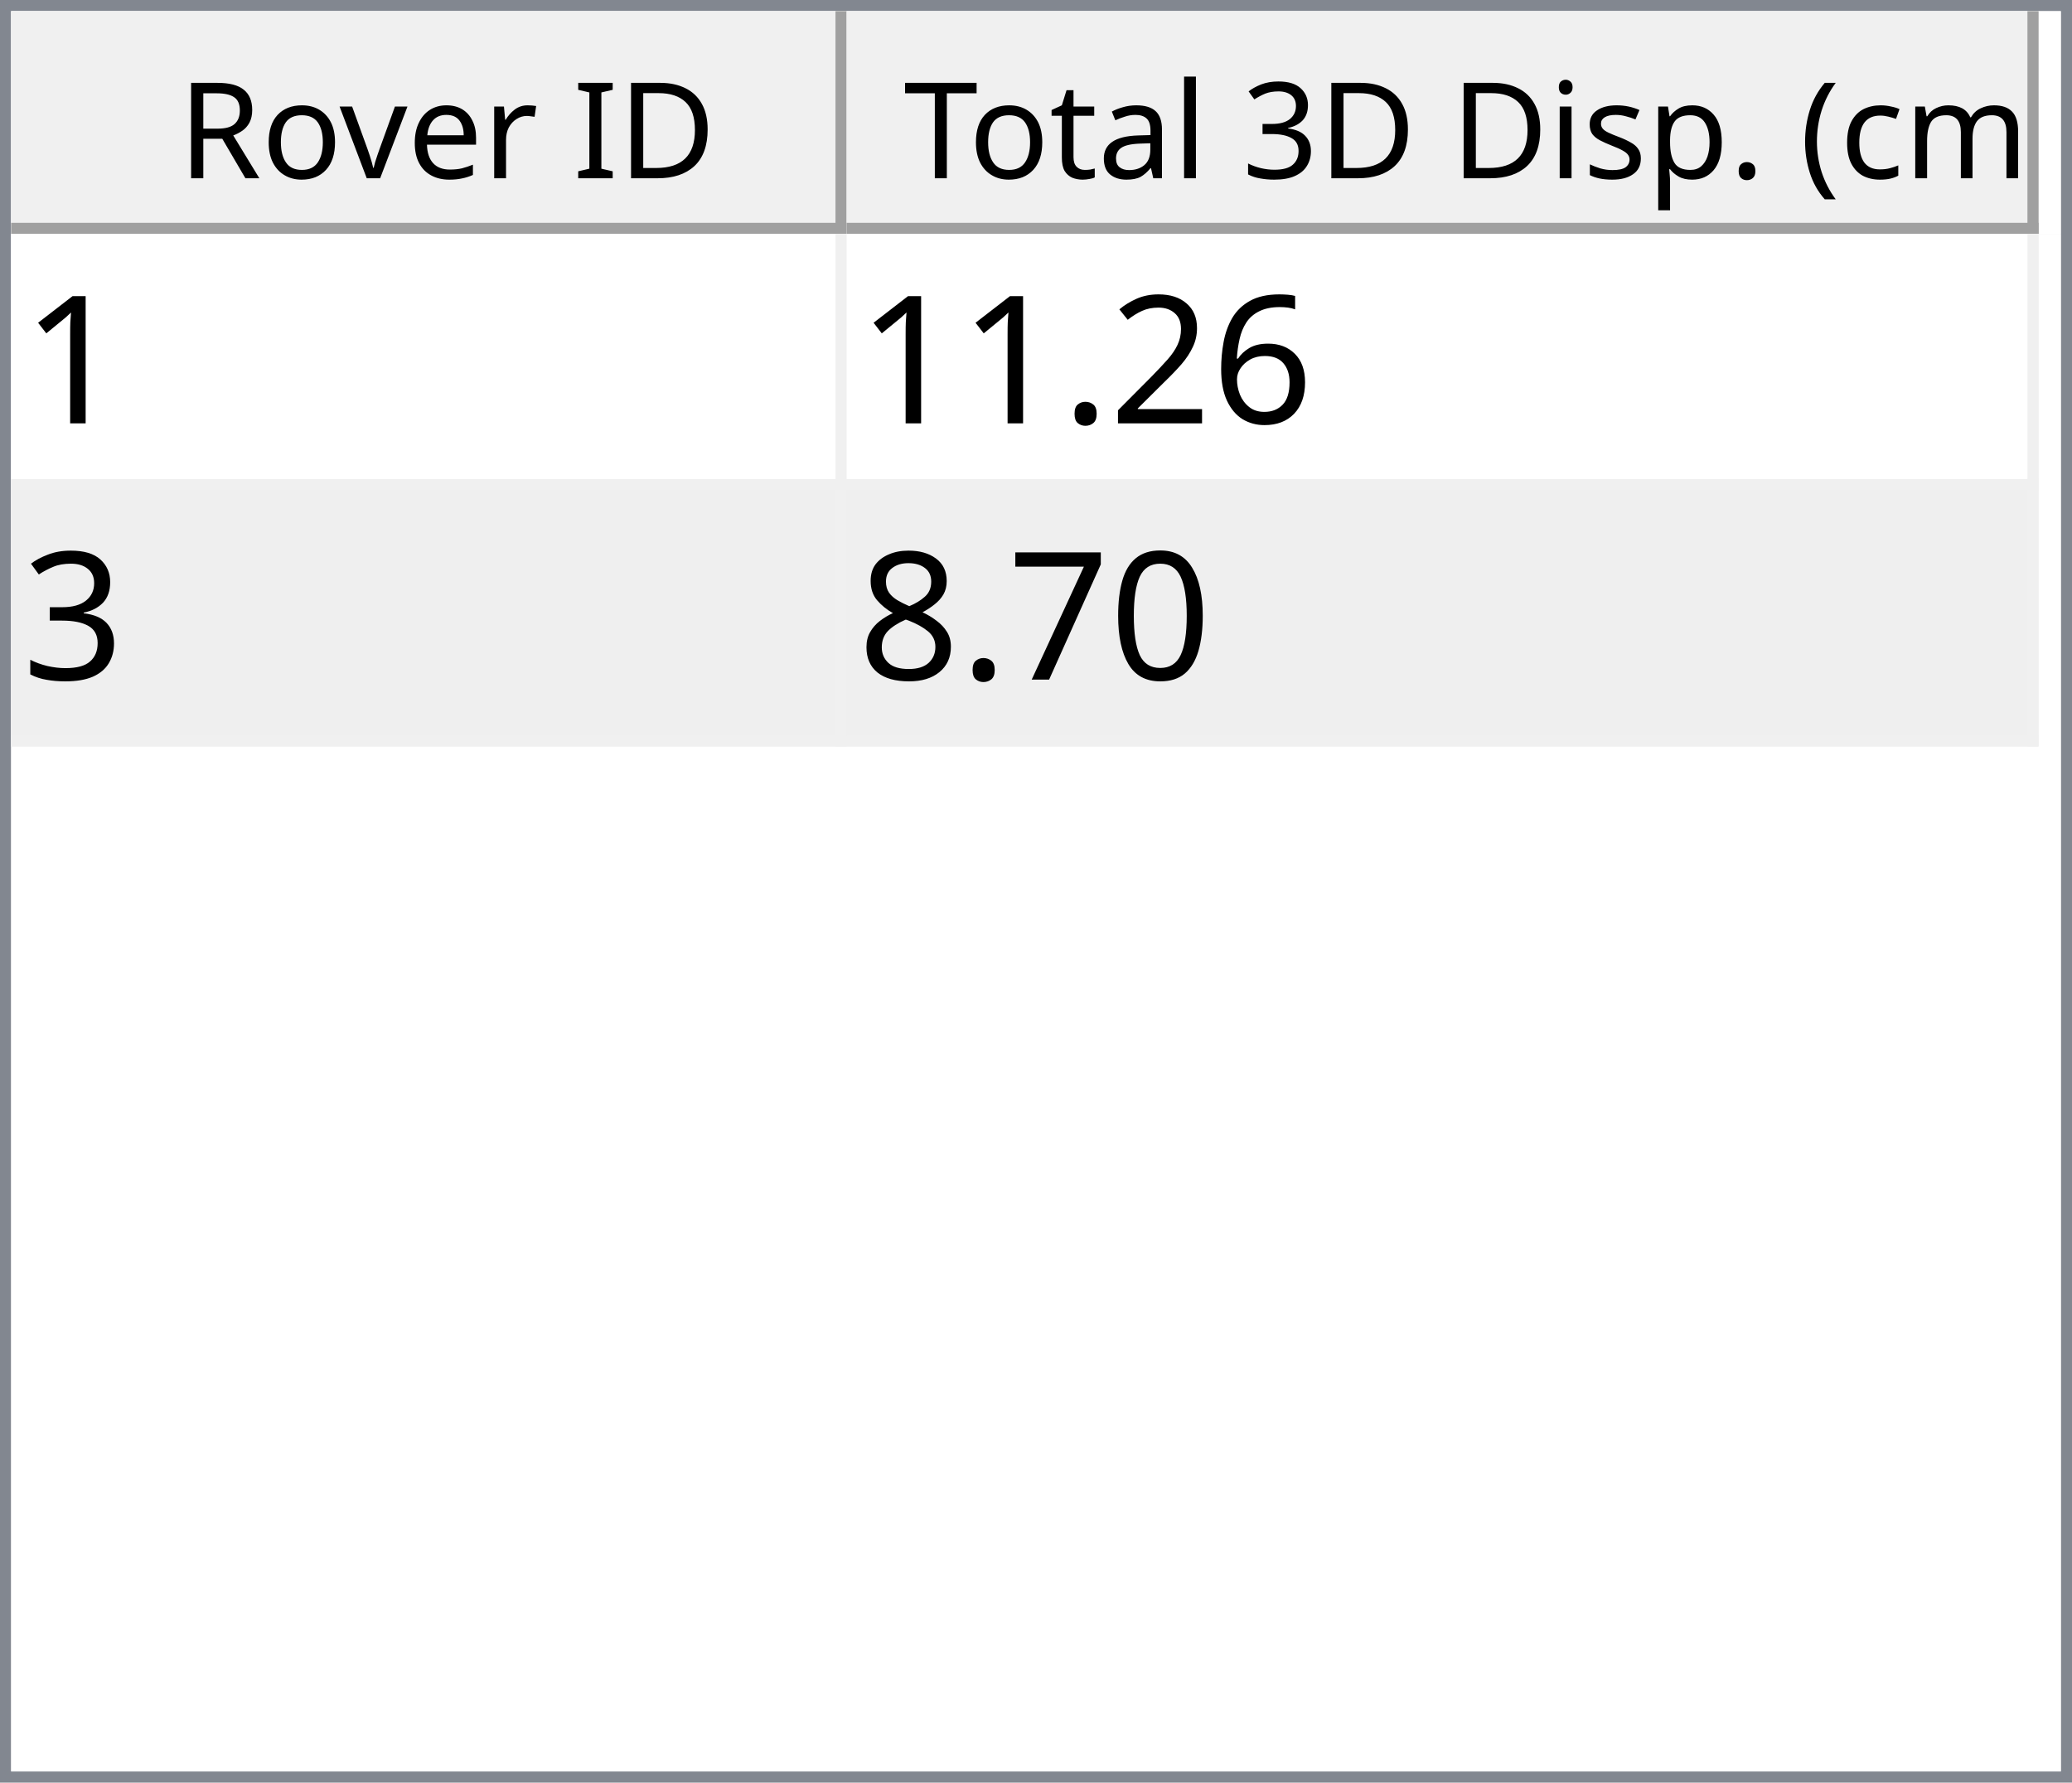
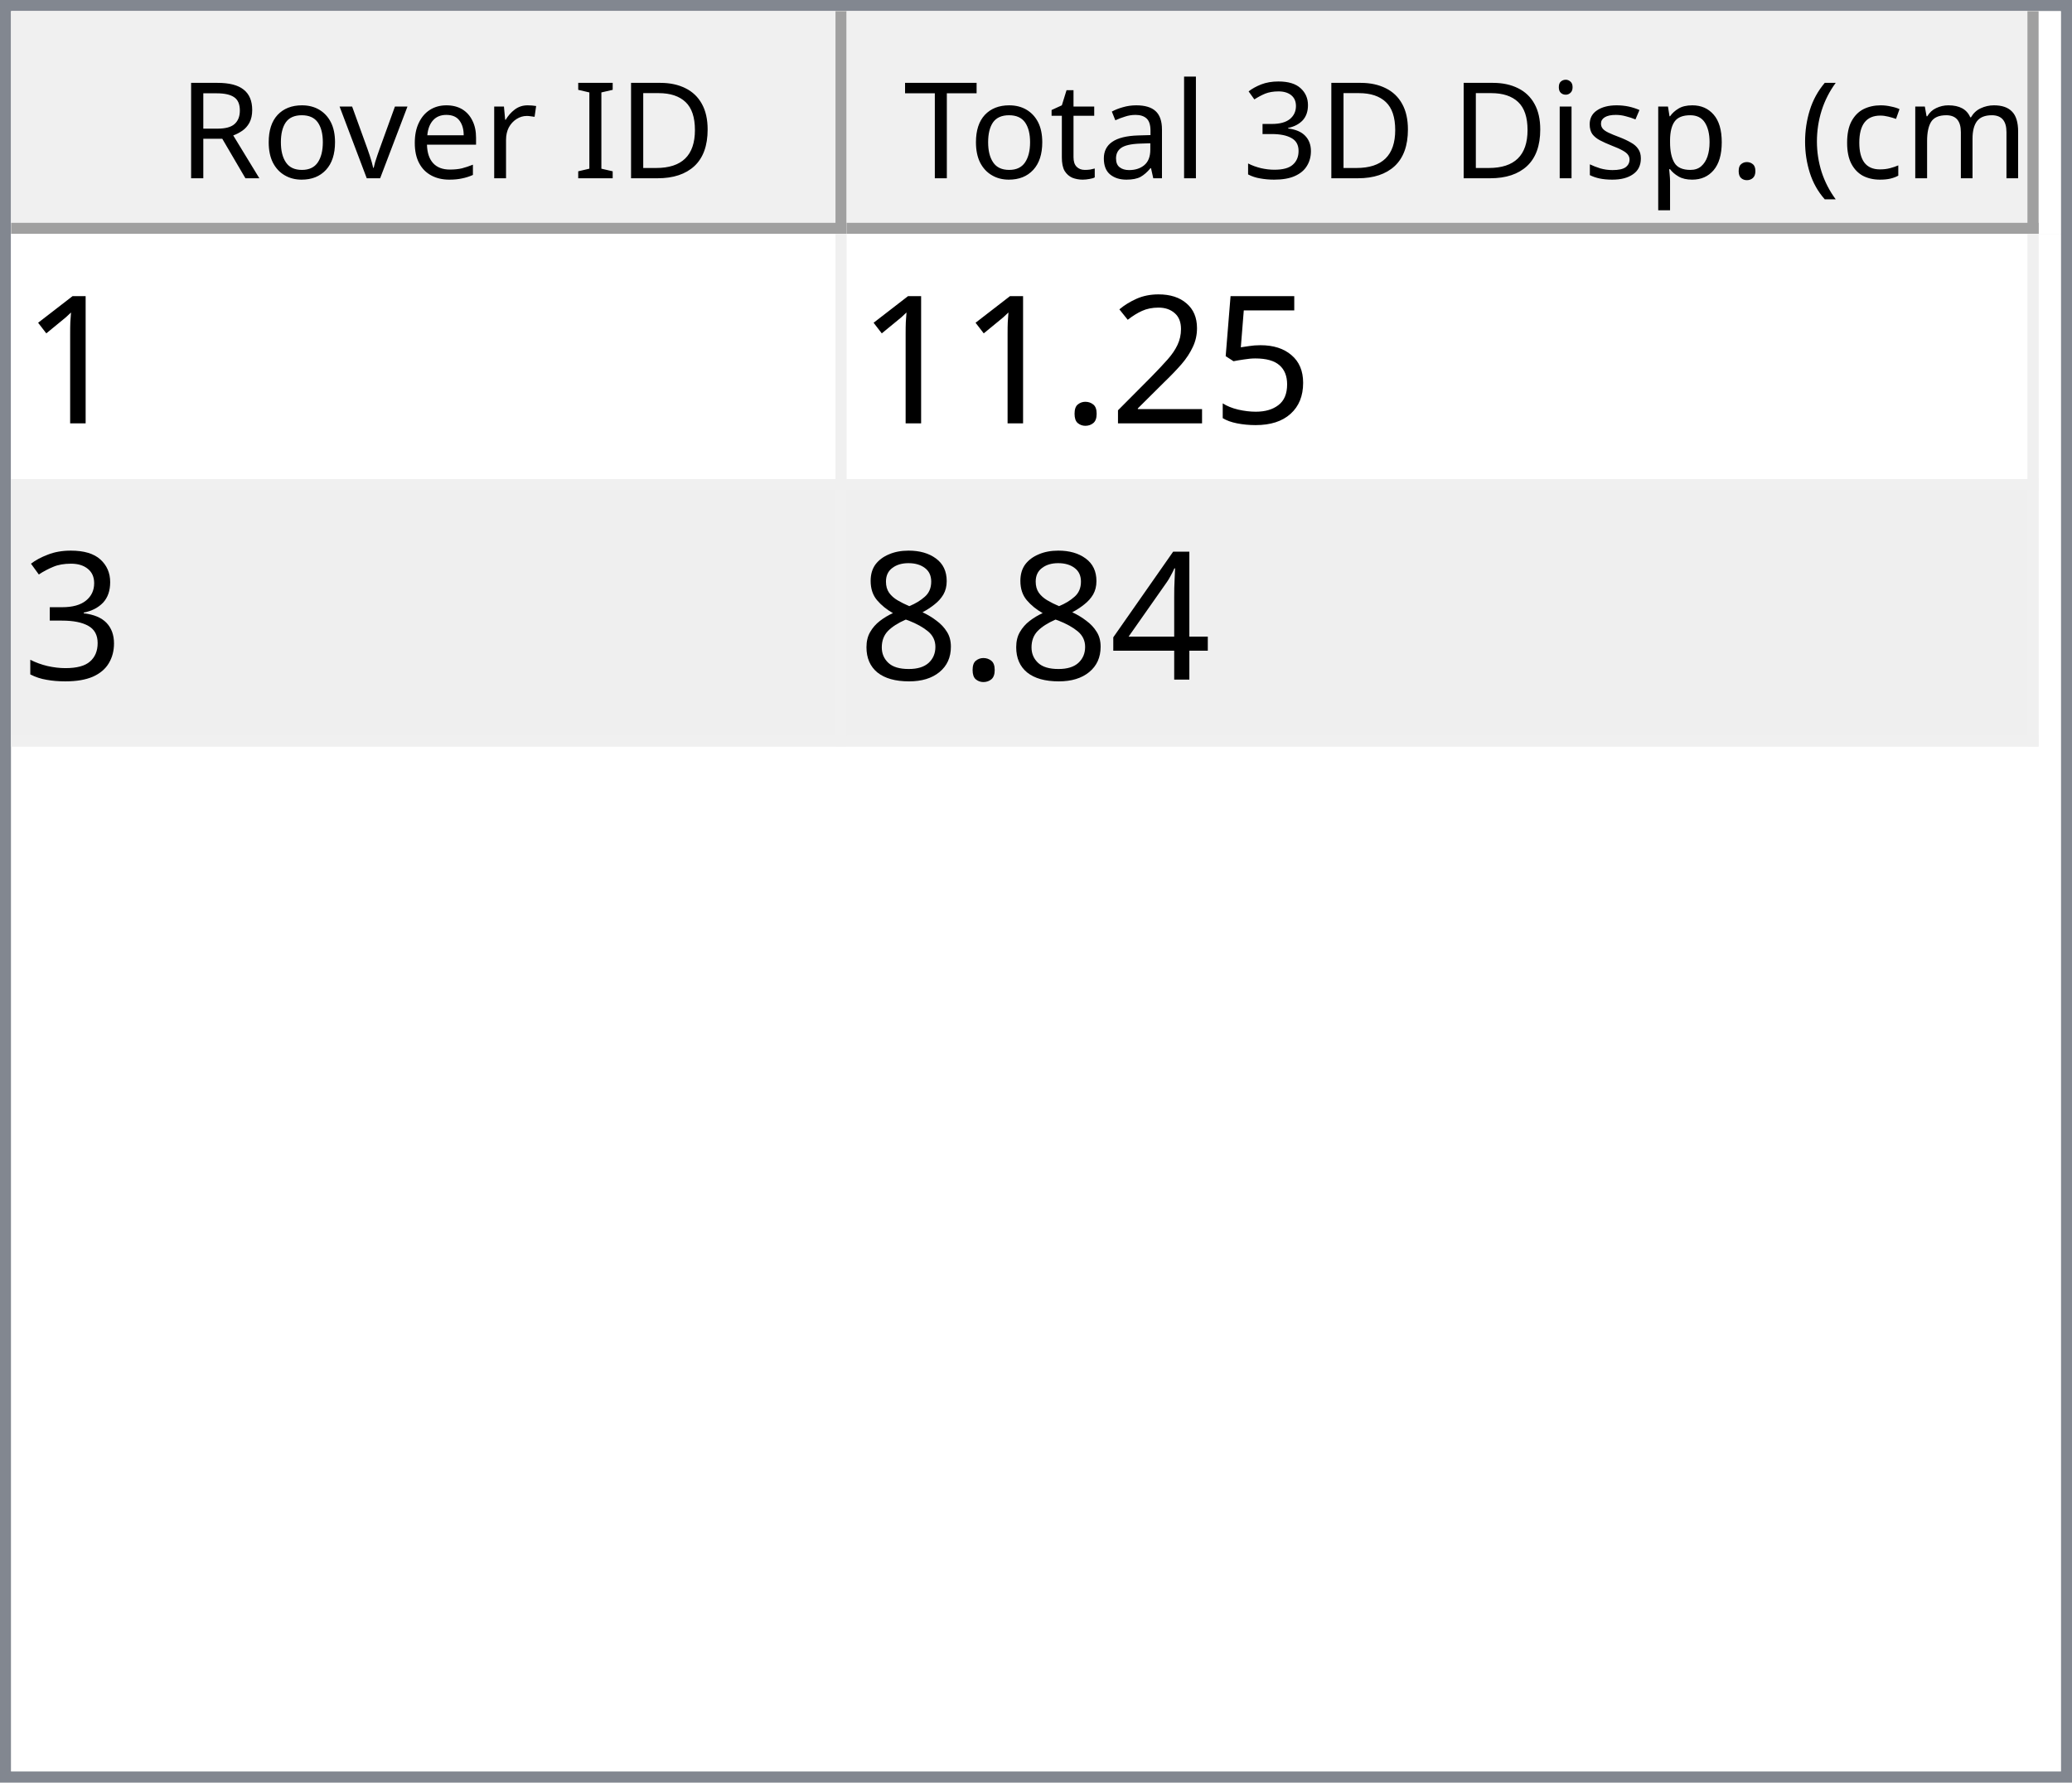
<svg xmlns="http://www.w3.org/2000/svg" style="fill-opacity:1; color-rendering:auto; color-interpolation:auto; text-rendering:auto; stroke:black; stroke-linecap:square; stroke-miterlimit:10; shape-rendering:auto; stroke-opacity:1; fill:black; stroke-dasharray:none; font-weight:normal; stroke-width:1; font-family:'Dialog'; font-style:normal; stroke-linejoin:miter; font-size:12px; stroke-dashoffset:0; image-rendering:auto;" width="186" height="160">
  <defs id="genericDefs" />
  <g>
    <defs id="defs1">
      <clipPath clipPathUnits="userSpaceOnUse" id="clipPath1">
        <path d="M0 0 L186 0 L186 160 L0 160 L0 0 Z" />
      </clipPath>
      <clipPath clipPathUnits="userSpaceOnUse" id="clipPath2">
        <path d="M0 0 L0 160 L186 160 L186 0 Z" />
      </clipPath>
      <clipPath clipPathUnits="userSpaceOnUse" id="clipPath3">
        <path d="M0 0 L0 20 L184 20 L184 0 Z" />
      </clipPath>
      <clipPath clipPathUnits="userSpaceOnUse" id="clipPath4">
        <path d="M0 0 L0 20 L75 20 L75 0 Z" />
      </clipPath>
      <clipPath clipPathUnits="userSpaceOnUse" id="clipPath5">
        <path d="M1 1 L1 19 L74 19 L74 1 Z" />
      </clipPath>
      <clipPath clipPathUnits="userSpaceOnUse" id="clipPath6">
        <path d="M0 0 L0 18 L73 18 L73 0 Z" />
      </clipPath>
      <clipPath clipPathUnits="userSpaceOnUse" id="clipPath7">
        <path d="M-0.5 -0.5 L-0.5 19.5 L74.5 19.5 L74.5 -0.5 Z" />
      </clipPath>
      <clipPath clipPathUnits="userSpaceOnUse" id="clipPath8">
        <path d="M0 0 L0 20 L107 20 L107 0 Z" />
      </clipPath>
      <clipPath clipPathUnits="userSpaceOnUse" id="clipPath9">
        <path d="M1 1 L1 19 L106 19 L106 1 Z" />
      </clipPath>
      <clipPath clipPathUnits="userSpaceOnUse" id="clipPath10">
        <path d="M0 0 L0 18 L105 18 L105 0 Z" />
      </clipPath>
      <clipPath clipPathUnits="userSpaceOnUse" id="clipPath11">
        <path d="M-0.5 -0.5 L-0.5 19.5 L106.5 19.5 L106.5 -0.5 Z" />
      </clipPath>
      <clipPath clipPathUnits="userSpaceOnUse" id="clipPath12">
        <path d="M0 0 L0 138 L184 138 L184 0 Z" />
      </clipPath>
      <clipPath clipPathUnits="userSpaceOnUse" id="clipPath13">
        <path d="M0 0 L0 46 L182 46 L182 0 Z" />
      </clipPath>
      <clipPath clipPathUnits="userSpaceOnUse" id="clipPath14">
        <path d="M-0.5 -0.5 L-0.5 45.5 L181.5 45.5 L181.5 -0.5 Z" />
      </clipPath>
      <clipPath clipPathUnits="userSpaceOnUse" id="clipPath15">
        <path d="M0 0 L0 22 L74 22 L74 0 Z" />
      </clipPath>
      <clipPath clipPathUnits="userSpaceOnUse" id="clipPath16">
        <path d="M0 0 L0 22 L106 22 L106 0 Z" />
      </clipPath>
      <font horiz-adv-x="64.551" id="font1">
        <font-face ascent="107.91" descent="25.098" units-per-em="100" style="font-style:normal; font-family:Segoe UI; font-weight:normal;" />
        <missing-glyph horiz-adv-x="64.551" d="M8.109 0 L8.109 68.266 L56.453 68.266 L56.453 0 L8.109 0 ZM15.328 7.234 L49.219 7.234 L49.219 61.031 L15.328 61.031 L15.328 7.234 Z" />
        <glyph unicode="D" horiz-adv-x="70.117" d="M9.188 0 L9.188 70.016 L28.516 70.016 Q65.531 70.016 65.531 35.891 Q65.531 19.672 55.25 9.836 Q44.969 0 27.734 0 L9.188 0 ZM17.391 62.594 L17.391 7.422 L27.828 7.422 Q41.609 7.422 49.273 14.797 Q56.938 22.172 56.938 35.688 Q56.938 62.594 28.328 62.594 L17.391 62.594 Z" />
        <glyph unicode="I" horiz-adv-x="26.611" d="M17.391 0 L9.188 0 L9.188 70.016 L17.391 70.016 L17.391 0 Z" />
        <glyph unicode=" " horiz-adv-x="27.393" d="" />
        <glyph unicode="r" horiz-adv-x="34.766" d="M34.188 41.891 Q32.078 43.5 28.125 43.5 Q23 43.5 19.555 38.672 Q16.109 33.844 16.109 25.484 L16.109 0 L8.109 0 L8.109 50 L16.109 50 L16.109 39.703 L16.312 39.703 Q18.016 44.969 21.531 47.922 Q25.047 50.875 29.391 50.875 Q32.516 50.875 34.188 50.203 L34.188 41.891 Z" />
        <glyph unicode="e" horiz-adv-x="52.295" d="M48.297 23 L12.984 23 Q13.188 14.656 17.484 10.109 Q21.781 5.562 29.297 5.562 Q37.75 5.562 44.828 11.141 L44.828 3.609 Q38.234 -1.172 27.391 -1.172 Q16.797 -1.172 10.742 5.641 Q4.688 12.453 4.688 24.812 Q4.688 36.469 11.305 43.82 Q17.922 51.172 27.734 51.172 Q37.547 51.172 42.922 44.828 Q48.297 38.484 48.297 27.203 L48.297 23 ZM40.094 29.781 Q40.047 36.719 36.75 40.578 Q33.453 44.438 27.594 44.438 Q21.922 44.438 17.969 40.383 Q14.016 36.328 13.094 29.781 L40.094 29.781 Z" />
        <glyph unicode="v" horiz-adv-x="47.9" d="M47.406 50 L27.484 0 L19.625 0 L0.688 50 L9.469 50 L22.172 13.672 Q23.578 9.672 23.922 6.688 L24.125 6.688 Q24.609 10.453 25.688 13.484 L38.969 50 L47.406 50 Z" />
        <glyph unicode="o" horiz-adv-x="58.594" d="M29 -1.172 Q17.922 -1.172 11.305 5.836 Q4.688 12.844 4.688 24.422 Q4.688 37.016 11.57 44.094 Q18.453 51.172 30.172 51.172 Q41.359 51.172 47.633 44.289 Q53.906 37.406 53.906 25.203 Q53.906 13.234 47.141 6.031 Q40.375 -1.172 29 -1.172 ZM29.594 44.438 Q21.875 44.438 17.383 39.188 Q12.891 33.938 12.891 24.703 Q12.891 15.828 17.43 10.695 Q21.969 5.562 29.594 5.562 Q37.359 5.562 41.531 10.594 Q45.703 15.625 45.703 24.906 Q45.703 34.281 41.531 39.359 Q37.359 44.438 29.594 44.438 Z" />
        <glyph unicode="R" horiz-adv-x="59.814" d="M59.375 0 L49.609 0 L37.891 19.625 Q36.281 22.359 34.766 24.289 Q33.25 26.219 31.664 27.438 Q30.078 28.656 28.25 29.219 Q26.422 29.781 24.125 29.781 L17.391 29.781 L17.391 0 L9.188 0 L9.188 70.016 L30.078 70.016 Q34.672 70.016 38.555 68.867 Q42.438 67.719 45.289 65.375 Q48.141 63.031 49.758 59.547 Q51.375 56.062 51.375 51.375 Q51.375 47.703 50.273 44.656 Q49.172 41.609 47.148 39.211 Q45.125 36.812 42.266 35.133 Q39.406 33.453 35.844 32.516 L35.844 32.328 Q37.594 31.547 38.891 30.547 Q40.188 29.547 41.359 28.18 Q42.531 26.812 43.68 25.078 Q44.828 23.344 46.234 21.047 L59.375 0 ZM17.391 62.594 L17.391 37.203 L28.516 37.203 Q31.594 37.203 34.203 38.133 Q36.812 39.062 38.719 40.797 Q40.625 42.531 41.703 45.047 Q42.781 47.562 42.781 50.688 Q42.781 56.297 39.141 59.445 Q35.5 62.594 28.609 62.594 L17.391 62.594 Z" />
        <glyph unicode=")" horiz-adv-x="30.176" d="M8.297 -15.922 L1.172 -15.922 Q16.406 2.344 16.406 26.812 Q16.406 51.469 1.078 70.016 L8.297 70.016 Q23.531 52.156 23.531 26.703 Q23.531 1.375 8.297 -15.922 Z" />
        <glyph unicode="m" horiz-adv-x="86.133" d="M79.109 0 L71.094 0 L71.094 28.719 Q71.094 37.016 68.531 40.727 Q65.969 44.438 59.906 44.438 Q54.781 44.438 51.195 39.75 Q47.609 35.062 47.609 28.516 L47.609 0 L39.594 0 L39.594 29.688 Q39.594 44.438 28.219 44.438 Q22.953 44.438 19.531 40.016 Q16.109 35.594 16.109 28.516 L16.109 0 L8.109 0 L8.109 50 L16.109 50 L16.109 42.094 L16.312 42.094 Q21.625 51.172 31.844 51.172 Q36.969 51.172 40.773 48.312 Q44.578 45.453 46 40.828 Q51.562 51.172 62.594 51.172 Q79.109 51.172 79.109 30.812 L79.109 0 Z" />
        <glyph unicode="c" horiz-adv-x="46.191" d="M42.188 2.297 Q36.422 -1.172 28.516 -1.172 Q17.828 -1.172 11.258 5.789 Q4.688 12.75 4.688 23.828 Q4.688 36.188 11.766 43.68 Q18.844 51.172 30.672 51.172 Q37.25 51.172 42.281 48.734 L42.281 40.531 Q36.719 44.438 30.375 44.438 Q22.703 44.438 17.797 38.945 Q12.891 33.453 12.891 24.516 Q12.891 15.719 17.508 10.641 Q22.125 5.562 29.891 5.562 Q36.422 5.562 42.188 9.906 L42.188 2.297 Z" />
        <glyph unicode="(" horiz-adv-x="30.176" d="M29.109 -15.922 L21.969 -15.922 Q6.844 1.375 6.844 26.703 Q6.844 52.156 21.969 70.016 L29.203 70.016 Q13.875 51.469 13.875 26.812 Q13.875 2.344 29.109 -15.922 Z" />
        <glyph unicode="." horiz-adv-x="21.68" d="M10.891 -1.078 Q8.641 -1.078 7.055 0.539 Q5.469 2.156 5.469 4.391 Q5.469 6.641 7.055 8.273 Q8.641 9.906 10.891 9.906 Q13.188 9.906 14.797 8.273 Q16.406 6.641 16.406 4.391 Q16.406 2.156 14.797 0.539 Q13.188 -1.078 10.891 -1.078 Z" />
        <glyph unicode="p" horiz-adv-x="58.789" d="M16.312 7.234 L16.109 7.234 L16.109 -23 L8.109 -23 L8.109 50 L16.109 50 L16.109 41.219 L16.312 41.219 Q22.219 51.172 33.594 51.172 Q43.266 51.172 48.688 44.461 Q54.109 37.75 54.109 26.469 Q54.109 13.922 48 6.375 Q41.891 -1.172 31.297 -1.172 Q21.578 -1.172 16.312 7.234 ZM16.109 27.391 L16.109 20.406 Q16.109 14.203 20.141 9.883 Q24.172 5.562 30.375 5.562 Q37.641 5.562 41.773 11.133 Q45.906 16.703 45.906 26.609 Q45.906 34.969 42.047 39.703 Q38.188 44.438 31.594 44.438 Q24.609 44.438 20.359 39.578 Q16.109 34.719 16.109 27.391 Z" />
        <glyph unicode="s" horiz-adv-x="42.432" d="M5.078 1.812 L5.078 10.406 Q11.625 5.562 19.484 5.562 Q30.031 5.562 30.031 12.594 Q30.031 14.594 29.125 15.992 Q28.219 17.391 26.68 18.461 Q25.141 19.531 23.07 20.383 Q21 21.234 18.609 22.172 Q15.281 23.484 12.766 24.828 Q10.25 26.172 8.57 27.859 Q6.891 29.547 6.031 31.695 Q5.172 33.844 5.172 36.719 Q5.172 40.234 6.789 42.945 Q8.406 45.656 11.086 47.484 Q13.766 49.312 17.211 50.242 Q20.656 51.172 24.312 51.172 Q30.812 51.172 35.938 48.922 L35.938 40.828 Q30.422 44.438 23.25 44.438 Q21 44.438 19.195 43.922 Q17.391 43.406 16.094 42.477 Q14.797 41.547 14.086 40.258 Q13.375 38.969 13.375 37.406 Q13.375 35.453 14.086 34.133 Q14.797 32.812 16.164 31.789 Q17.531 30.766 19.484 29.938 Q21.438 29.109 23.922 28.125 Q27.25 26.859 29.883 25.516 Q32.516 24.172 34.375 22.484 Q36.234 20.797 37.234 18.602 Q38.234 16.406 38.234 13.375 Q38.234 9.672 36.602 6.938 Q34.969 4.203 32.234 2.398 Q29.5 0.594 25.93 -0.289 Q22.359 -1.172 18.453 -1.172 Q10.75 -1.172 5.078 1.812 Z" />
        <glyph unicode="i" horiz-adv-x="24.219" d="M12.203 62.703 Q10.062 62.703 8.547 64.164 Q7.031 65.625 7.031 67.875 Q7.031 70.125 8.547 71.609 Q10.062 73.094 12.203 73.094 Q14.406 73.094 15.945 71.609 Q17.484 70.125 17.484 67.875 Q17.484 65.719 15.945 64.211 Q14.406 62.703 12.203 62.703 ZM16.109 0 L8.109 0 L8.109 50 L16.109 50 L16.109 0 Z" />
        <glyph unicode="3" horiz-adv-x="53.906" d="M46.531 19.828 Q46.531 15.094 44.75 11.211 Q42.969 7.328 39.719 4.57 Q36.469 1.812 31.93 0.297 Q27.391 -1.219 21.922 -1.219 Q11.922 -1.219 6 2.594 L6 11.188 Q13.094 5.609 22.219 5.609 Q25.875 5.609 28.828 6.539 Q31.781 7.469 33.906 9.227 Q36.031 10.984 37.18 13.477 Q38.328 15.969 38.328 19.094 Q38.328 32.812 18.797 32.812 L12.984 32.812 L12.984 39.594 L18.5 39.594 Q35.797 39.594 35.797 52.484 Q35.797 64.406 22.609 64.406 Q15.188 64.406 8.688 59.422 L8.688 67.188 Q15.375 71.188 24.609 71.188 Q29 71.188 32.57 69.969 Q36.141 68.75 38.68 66.555 Q41.219 64.359 42.609 61.281 Q44 58.203 44 54.5 Q44 40.672 30.031 36.719 L30.031 36.531 Q33.594 36.141 36.625 34.797 Q39.656 33.453 41.852 31.305 Q44.047 29.156 45.289 26.25 Q46.531 23.344 46.531 19.828 Z" />
        <glyph unicode="l" horiz-adv-x="24.219" d="M16.109 0 L8.109 0 L8.109 74.031 L16.109 74.031 L16.109 0 Z" />
        <glyph unicode="a" horiz-adv-x="50.879" d="M43.891 0 L35.891 0 L35.891 7.812 L35.688 7.812 Q30.469 -1.172 20.312 -1.172 Q12.844 -1.172 8.617 2.781 Q4.391 6.734 4.391 13.281 Q4.391 27.297 20.906 29.594 L35.891 31.688 Q35.891 44.438 25.594 44.438 Q16.547 44.438 9.281 38.281 L9.281 46.484 Q16.656 51.172 26.266 51.172 Q43.891 51.172 43.891 32.516 L43.891 0 ZM35.891 25.297 L23.828 23.641 Q18.266 22.859 15.43 20.875 Q12.594 18.891 12.594 13.875 Q12.594 10.203 15.211 7.883 Q17.828 5.562 22.172 5.562 Q28.125 5.562 32.008 9.742 Q35.891 13.922 35.891 20.312 L35.891 25.297 Z" />
        <glyph unicode="t" horiz-adv-x="33.887" d="M31.297 0.484 Q28.469 -1.078 23.828 -1.078 Q10.688 -1.078 10.688 13.578 L10.688 43.172 L2.094 43.172 L2.094 50 L10.688 50 L10.688 62.203 L18.703 64.797 L18.703 50 L31.297 50 L31.297 43.172 L18.703 43.172 L18.703 14.984 Q18.703 9.969 20.414 7.82 Q22.125 5.672 26.078 5.672 Q29.109 5.672 31.297 7.328 L31.297 0.484 Z" />
        <glyph unicode="T" horiz-adv-x="52.393" d="M50.594 62.594 L30.375 62.594 L30.375 0 L22.172 0 L22.172 62.594 L2 62.594 L2 70.016 L50.594 70.016 L50.594 62.594 Z" />
      </font>
      <font horiz-adv-x="75.0" id="font2">
        <font-face ascent="100.537" descent="21.973" units-per-em="100" style="font-style:normal; font-family:sans-serif; font-weight:normal;" />
        <missing-glyph horiz-adv-x="75.0" d="M12.5 0 L12.5 62.5 L62.5 62.5 L62.5 0 L12.5 0 ZM14.062 1.562 L60.938 1.562 L60.938 60.938 L14.062 60.938 L14.062 1.562 Z" />
        <glyph unicode="1" horiz-adv-x="55.615" d="M37.25 0 L28.469 0 L28.469 56 Q25.297 52.984 20.141 49.953 Q14.984 46.922 10.891 45.406 L10.891 53.906 Q18.266 57.375 23.781 62.305 Q29.297 67.234 31.594 71.875 L37.25 71.875 L37.25 0 Z" />
-         <glyph unicode="6" horiz-adv-x="55.615" d="M49.75 54.047 L41.016 53.375 Q39.844 58.547 37.703 60.891 Q34.125 64.656 28.906 64.656 Q24.703 64.656 21.531 62.312 Q17.391 59.281 14.992 53.469 Q12.594 47.656 12.5 36.922 Q15.672 41.75 20.266 44.094 Q24.859 46.438 29.891 46.438 Q38.672 46.438 44.852 39.969 Q51.031 33.5 51.031 23.25 Q51.031 16.5 48.125 10.719 Q45.219 4.938 40.141 1.859 Q35.062 -1.219 28.609 -1.219 Q17.625 -1.219 10.695 6.859 Q3.766 14.938 3.766 33.5 Q3.766 54.25 11.422 63.672 Q18.109 71.875 29.438 71.875 Q37.891 71.875 43.289 67.141 Q48.688 62.406 49.75 54.047 ZM13.875 23.188 Q13.875 18.656 15.797 14.508 Q17.719 10.359 21.188 8.18 Q24.656 6 28.469 6 Q34.031 6 38.039 10.492 Q42.047 14.984 42.047 22.703 Q42.047 30.125 38.086 34.398 Q34.125 38.672 28.125 38.672 Q22.172 38.672 18.023 34.398 Q13.875 30.125 13.875 23.188 Z" />
+         <glyph unicode="5" horiz-adv-x="55.615" d="M4.156 18.75 L13.375 19.531 Q14.406 12.797 18.141 9.398 Q21.875 6 27.156 6 Q33.5 6 37.891 10.789 Q42.281 15.578 42.281 23.484 Q42.281 31 38.062 35.352 Q33.844 39.703 27 39.703 Q22.75 39.703 19.336 37.773 Q15.922 35.844 13.969 32.766 L5.719 33.844 L12.641 70.609 L48.25 70.609 L48.25 62.203 L19.672 62.203 L15.828 42.969 Q22.266 47.469 29.344 47.469 Q38.719 47.469 45.164 40.969 Q51.609 34.469 51.609 24.266 Q51.609 14.547 45.953 7.469 Q39.062 -1.219 27.156 -1.219 Q17.391 -1.219 11.211 4.25 Q5.031 9.719 4.156 18.75 Z" />
        <glyph unicode="2" horiz-adv-x="55.615" d="M50.344 8.453 L50.344 0 L3.031 0 Q2.938 3.172 4.047 6.109 Q5.859 10.938 9.836 15.625 Q13.812 20.312 21.344 26.469 Q33.016 36.031 37.117 41.625 Q41.219 47.219 41.219 52.203 Q41.219 57.422 37.477 61.008 Q33.734 64.594 27.734 64.594 Q21.391 64.594 17.578 60.789 Q13.766 56.984 13.719 50.25 L4.688 51.172 Q5.609 61.281 11.664 66.578 Q17.719 71.875 27.938 71.875 Q38.234 71.875 44.242 66.164 Q50.25 60.453 50.25 52 Q50.25 47.703 48.492 43.555 Q46.734 39.406 42.656 34.812 Q38.578 30.219 29.109 22.219 Q21.188 15.578 18.945 13.211 Q16.703 10.844 15.234 8.453 L50.344 8.453 Z" />
        <glyph unicode="." horiz-adv-x="27.783" d="M9.078 0 L9.078 10.016 L19.094 10.016 L19.094 0 L9.078 0 Z" />
        <glyph unicode="3" horiz-adv-x="55.615" d="M4.203 18.891 L12.984 20.062 Q14.5 12.594 18.141 9.297 Q21.781 6 27 6 Q33.203 6 37.477 10.297 Q41.75 14.594 41.75 20.953 Q41.75 27 37.797 30.93 Q33.844 34.859 27.734 34.859 Q25.25 34.859 21.531 33.891 L22.516 41.609 Q23.391 41.5 23.922 41.5 Q29.547 41.5 34.039 44.43 Q38.531 47.359 38.531 53.469 Q38.531 58.297 35.258 61.477 Q31.984 64.656 26.812 64.656 Q21.688 64.656 18.266 61.43 Q14.844 58.203 13.875 51.766 L5.078 53.328 Q6.688 62.156 12.398 67.016 Q18.109 71.875 26.609 71.875 Q32.469 71.875 37.398 69.359 Q42.328 66.844 44.945 62.5 Q47.562 58.156 47.562 53.266 Q47.562 48.641 45.07 44.828 Q42.578 41.016 37.703 38.766 Q44.047 37.312 47.562 32.695 Q51.078 28.078 51.078 21.141 Q51.078 11.766 44.242 5.25 Q37.406 -1.266 26.953 -1.266 Q17.531 -1.266 11.305 4.352 Q5.078 9.969 4.203 18.891 Z" />
-         <glyph unicode="0" horiz-adv-x="55.615" d="M4.156 35.297 Q4.156 48 6.766 55.742 Q9.375 63.484 14.523 67.68 Q19.672 71.875 27.484 71.875 Q33.25 71.875 37.594 69.555 Q41.938 67.234 44.773 62.867 Q47.609 58.5 49.219 52.227 Q50.828 45.953 50.828 35.297 Q50.828 22.703 48.242 14.969 Q45.656 7.234 40.508 3.008 Q35.359 -1.219 27.484 -1.219 Q17.141 -1.219 11.234 6.203 Q4.156 15.141 4.156 35.297 ZM13.188 35.297 Q13.188 17.672 17.312 11.836 Q21.438 6 27.484 6 Q33.547 6 37.672 11.859 Q41.797 17.719 41.797 35.297 Q41.797 52.984 37.672 58.789 Q33.547 64.594 27.391 64.594 Q21.344 64.594 17.719 59.469 Q13.188 52.938 13.188 35.297 Z" />
-         <glyph unicode="7" horiz-adv-x="55.615" d="M4.734 62.203 L4.734 70.656 L51.078 70.656 L51.078 63.812 Q44.234 56.547 37.523 44.484 Q30.812 32.422 27.156 19.672 Q24.516 10.688 23.781 0 L14.75 0 Q14.891 8.453 18.062 20.414 Q21.234 32.375 27.172 43.484 Q33.109 54.594 39.797 62.203 L4.734 62.203 Z" />
+         <glyph unicode="4" horiz-adv-x="55.615" d="M32.328 0 L32.328 17.141 L1.266 17.141 L1.266 25.203 L33.938 71.578 L41.109 71.578 L41.109 25.203 L50.781 25.203 L50.781 17.141 L41.109 17.141 L41.109 0 L32.328 0 ZM32.328 25.203 L32.328 57.469 L9.906 25.203 L32.328 25.203 Z" />
        <glyph unicode="8" horiz-adv-x="55.615" d="M17.672 38.812 Q12.203 40.828 9.57 44.539 Q6.938 48.25 6.938 53.422 Q6.938 61.234 12.555 66.555 Q18.172 71.875 27.484 71.875 Q36.859 71.875 42.578 66.43 Q48.297 60.984 48.297 53.172 Q48.297 48.188 45.68 44.508 Q43.062 40.828 37.75 38.812 Q44.344 36.672 47.781 31.883 Q51.219 27.094 51.219 20.453 Q51.219 11.281 44.727 5.031 Q38.234 -1.219 27.641 -1.219 Q17.047 -1.219 10.547 5.055 Q4.047 11.328 4.047 20.703 Q4.047 27.688 7.594 32.398 Q11.141 37.109 17.672 38.812 ZM15.922 53.719 Q15.922 48.641 19.195 45.414 Q22.469 42.188 27.688 42.188 Q32.766 42.188 36.016 45.383 Q39.266 48.578 39.266 53.219 Q39.266 58.062 35.914 61.359 Q32.562 64.656 27.594 64.656 Q22.562 64.656 19.242 61.43 Q15.922 58.203 15.922 53.719 ZM13.094 20.656 Q13.094 16.891 14.875 13.375 Q16.656 9.859 20.172 7.93 Q23.688 6 27.734 6 Q34.031 6 38.133 10.055 Q42.234 14.109 42.234 20.359 Q42.234 26.703 38.016 30.859 Q33.797 35.016 27.438 35.016 Q21.234 35.016 17.164 30.914 Q13.094 26.812 13.094 20.656 Z" />
      </font>
    </defs>
    <g style="fill:white; stroke:white;">
      <rect x="0" y="0" width="186" style="clip-path:url(#clipPath1); stroke:none;" height="160" />
    </g>
    <g style="fill:white; text-rendering:optimizeSpeed; color-rendering:optimizeSpeed; image-rendering:optimizeSpeed; shape-rendering:crispEdges; stroke:white; color-interpolation:sRGB;">
      <rect x="0" width="186" height="160" y="0" style="stroke:none;" />
      <path style="stroke:none;" d="M0 160 L186 160 L186 0 L0 0 Z" />
    </g>
    <g style="fill:rgb(240,240,240); font-family:'Segoe UI'; stroke:rgb(240,240,240);">
      <rect x="0" y="0" width="186" style="clip-path:url(#clipPath2); stroke:none;" height="160" />
    </g>
    <g style="fill:rgb(130,135,144); font-family:'Segoe UI'; stroke:rgb(130,135,144);">
      <path d="M0 0 L186 0 L186 160 L0 160 L0 0 ZM1 1 L185 1 L185 159 L1 159 L1 1 Z" style="fill-rule:evenodd; clip-path:url(#clipPath2); stroke:none;" />
    </g>
    <g style="fill:white; font-family:'Segoe UI'; stroke:white;" transform="translate(1,1)">
      <rect x="0" y="0" width="184" style="clip-path:url(#clipPath3); stroke:none;" height="20" />
    </g>
    <g style="fill:rgb(240,240,240); font-family:'Segoe UI'; stroke:rgb(240,240,240);" transform="translate(1,1)">
      <rect x="0" y="0" width="75" style="clip-path:url(#clipPath4); stroke:none;" height="20" />
    </g>
    <g style="font-family:'Segoe UI';" transform="translate(2,2)">
      <text x="14" xml:space="preserve" y="14" style="clip-path:url(#clipPath6); stroke:none;">Rover ID</text>
    </g>
    <g style="fill:rgb(160,160,160); font-family:'Segoe UI'; stroke:rgb(160,160,160); stroke-linejoin:bevel;" transform="translate(1.5,1.5)">
      <line x1="74" x2="74" y1="0" style="fill:none; clip-path:url(#clipPath7);" y2="19" />
    </g>
    <g style="fill:rgb(160,160,160); font-family:'Segoe UI'; stroke:rgb(160,160,160); stroke-linejoin:bevel;" transform="matrix(1,0,0,1,1,1) translate(0.5,0.5)">
      <line x1="0" x2="74" y1="19" style="fill:none; clip-path:url(#clipPath7);" y2="19" />
    </g>
    <g style="fill:rgb(240,240,240); font-family:'Segoe UI'; stroke:rgb(240,240,240);" transform="translate(76,1)">
      <rect x="0" y="0" width="107" style="clip-path:url(#clipPath8); stroke:none;" height="20" />
    </g>
    <g style="font-family:'Segoe UI';" transform="translate(77,2)">
      <text x="1" xml:space="preserve" y="14" style="clip-path:url(#clipPath10); stroke:none;"> Total 3D Disp. (cm)</text>
    </g>
    <g style="fill:rgb(160,160,160); font-family:'Segoe UI'; stroke:rgb(160,160,160); stroke-linejoin:bevel;" transform="translate(76.5,1.5)">
      <line x1="106" x2="106" y1="0" style="fill:none; clip-path:url(#clipPath11);" y2="19" />
    </g>
    <g style="fill:rgb(160,160,160); font-family:'Segoe UI'; stroke:rgb(160,160,160); stroke-linejoin:bevel;" transform="matrix(1,0,0,1,76,1) translate(0.5,0.5)">
      <line x1="0" x2="106" y1="19" style="fill:none; clip-path:url(#clipPath11);" y2="19" />
    </g>
    <g style="fill:white; font-family:'Segoe UI'; stroke:white;" transform="translate(1,21)">
      <rect x="0" y="0" width="184" style="clip-path:url(#clipPath12); stroke:none;" height="138" />
    </g>
    <g style="fill:rgb(240,240,240); font-size:16px; font-family:sans-serif; stroke:rgb(240,240,240);" transform="translate(1,21)">
      <rect x="0" y="0" width="182" style="clip-path:url(#clipPath13); stroke:none;" height="46" />
      <line transform="translate(0.5,0.5)" x1="0" x2="181" y1="22" style="clip-path:url(#clipPath14); fill:none; stroke-linejoin:bevel;" y2="22" />
    </g>
    <g transform="matrix(1,0,0,1,1,21) translate(0.5,0.5)" style="fill:rgb(240,240,240); font-size:16px; font-family:sans-serif; stroke:rgb(240,240,240); stroke-linejoin:bevel;">
      <line x1="0" x2="181" y1="45" style="fill:none; clip-path:url(#clipPath14);" y2="45" />
    </g>
    <g transform="matrix(1,0,0,1,1,21) translate(0.5,0.5)" style="fill:rgb(240,240,240); font-size:16px; font-family:sans-serif; stroke:rgb(240,240,240); stroke-linejoin:bevel;">
      <line x1="74" x2="74" y1="0" style="fill:none; clip-path:url(#clipPath14);" y2="45" />
    </g>
    <g transform="matrix(1,0,0,1,1,21) translate(0.5,0.5)" style="fill:rgb(240,240,240); font-size:16px; font-family:sans-serif; stroke:rgb(240,240,240); stroke-linejoin:bevel;">
      <line x1="181" x2="181" y1="0" style="fill:none; clip-path:url(#clipPath14);" y2="45" />
    </g>
    <g style="fill:white; font-size:16px; font-family:sans-serif; stroke:white;" transform="matrix(1,0,0,1,1,21)">
      <rect x="0" y="0" width="74" style="clip-path:url(#clipPath15); stroke:none;" height="22" />
      <text x="1" y="17" style="fill:black; clip-path:url(#clipPath15); stroke:none;" xml:space="preserve">1</text>
    </g>
    <g style="fill:white; font-size:16px; font-family:sans-serif; stroke:white;" transform="matrix(1,0,0,1,1,21) translate(75,0)">
      <rect x="0" y="0" width="106" style="clip-path:url(#clipPath16); stroke:none;" height="22" />
-       <text x="1" y="17" style="fill:black; clip-path:url(#clipPath16); stroke:none;" xml:space="preserve">11.26</text>
+       <text x="1" y="17" style="fill:black; clip-path:url(#clipPath16); stroke:none;" xml:space="preserve">11.25</text>
    </g>
    <g style="fill:rgb(239,239,239); font-size:16px; font-family:sans-serif; stroke:rgb(239,239,239);" transform="matrix(1,0,0,1,1,21) translate(0,23)">
      <rect x="0" y="0" width="74" style="clip-path:url(#clipPath15); stroke:none;" height="22" />
      <text x="1" y="17" style="fill:black; clip-path:url(#clipPath15); stroke:none;" xml:space="preserve">3</text>
    </g>
    <g style="fill:rgb(239,239,239); font-size:16px; font-family:sans-serif; stroke:rgb(239,239,239);" transform="matrix(1,0,0,1,1,21) translate(75,23)">
      <rect x="0" y="0" width="106" style="clip-path:url(#clipPath16); stroke:none;" height="22" />
-       <text x="1" y="17" style="fill:black; clip-path:url(#clipPath16); stroke:none;" xml:space="preserve">8.70</text>
+       <text x="1" y="17" style="fill:black; clip-path:url(#clipPath16); stroke:none;" xml:space="preserve">8.84</text>
    </g>
  </g>
</svg>
